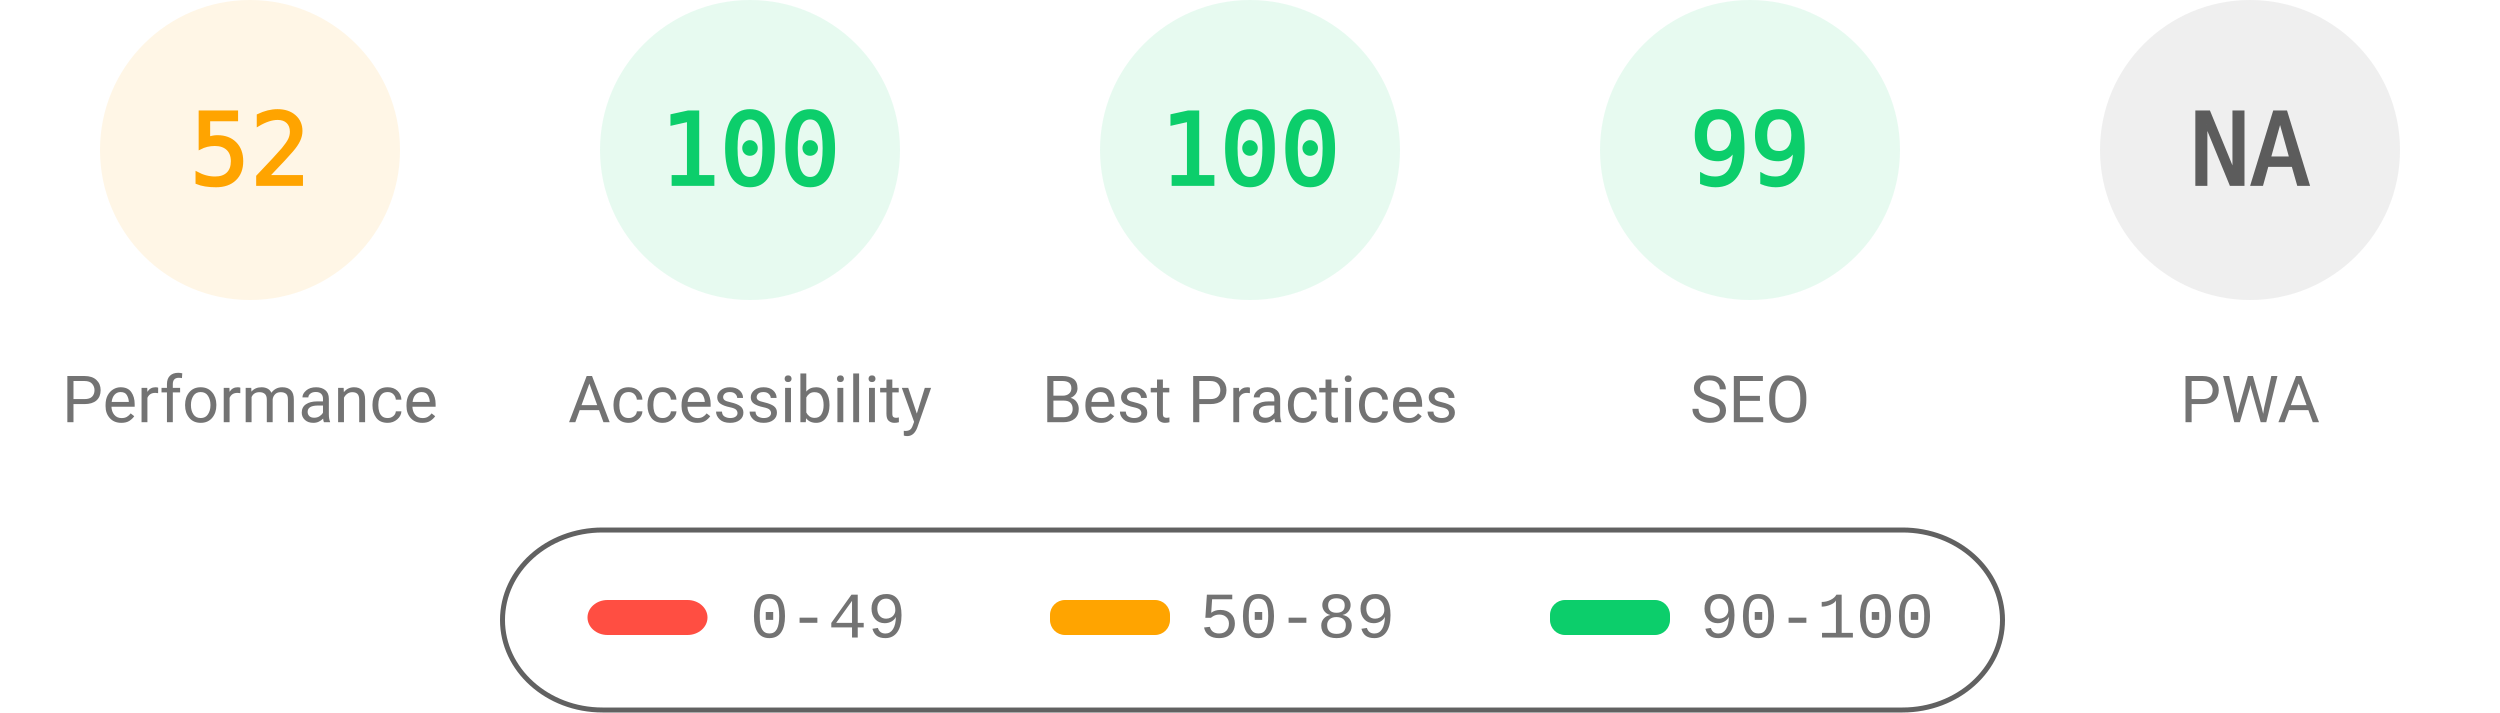
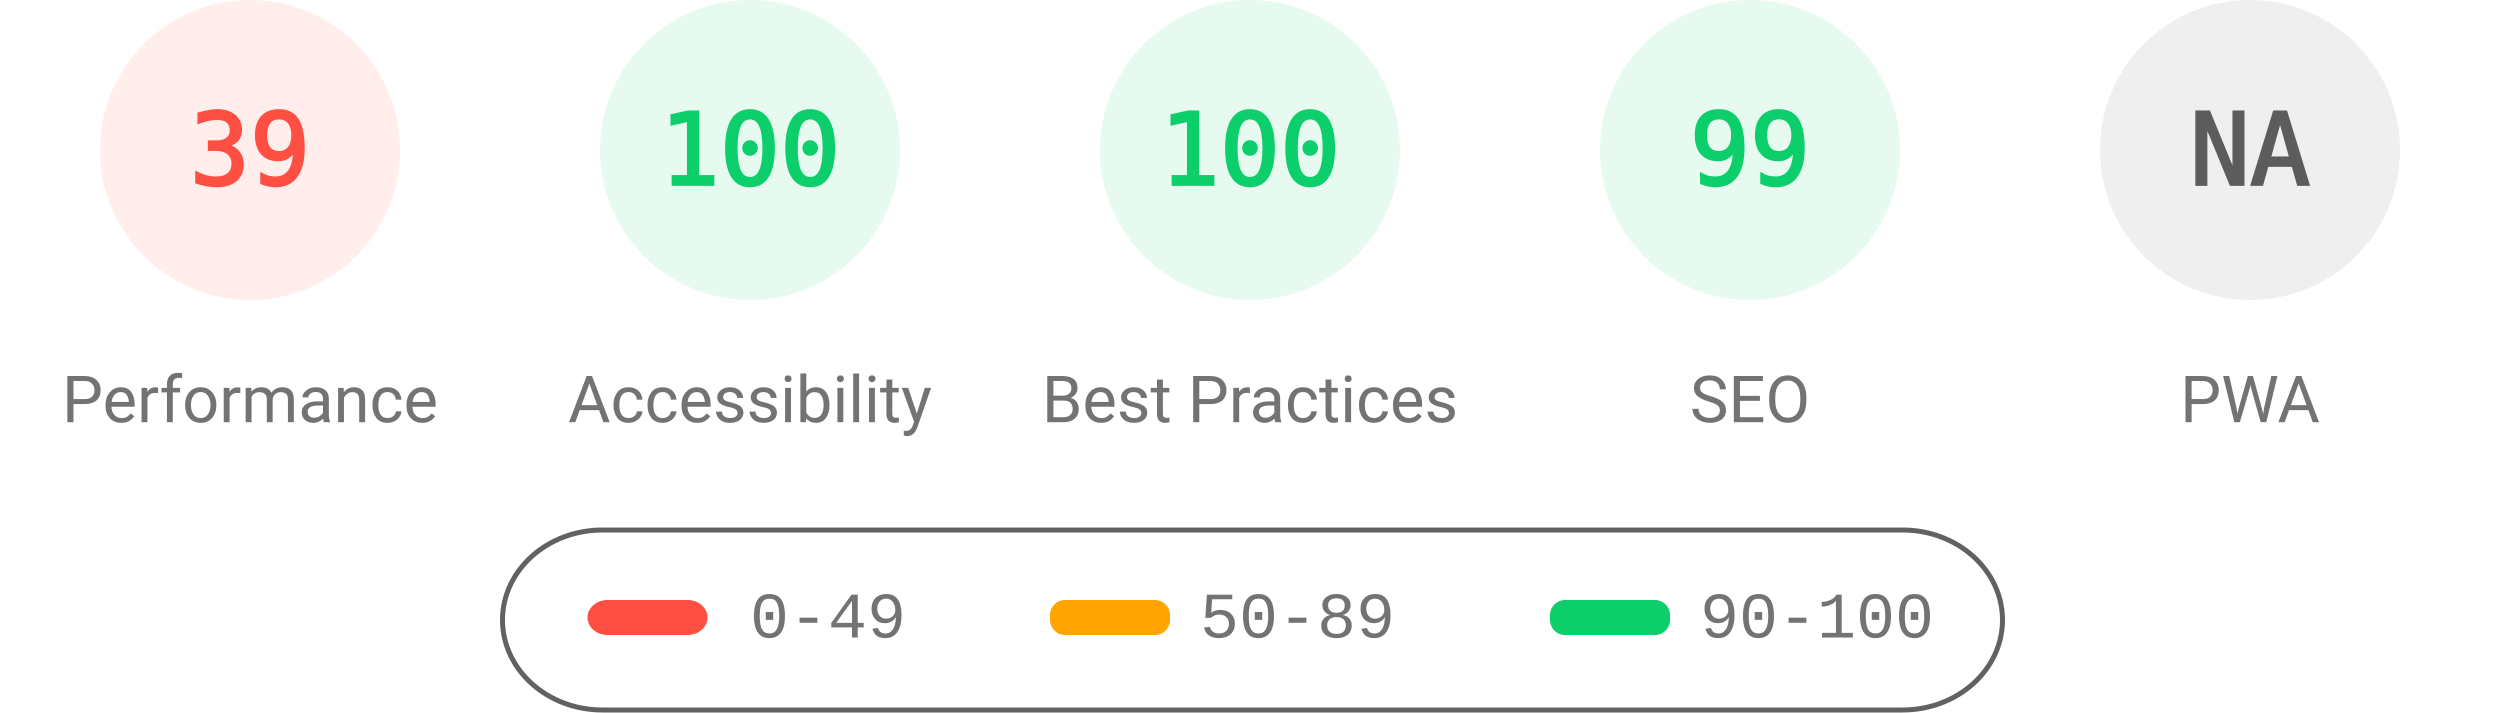
<svg xmlns="http://www.w3.org/2000/svg" fill="none" width="1000" height="285">
  <style>.gauge-base{opacity:.1}.gauge-arc{fill:none;animation-delay:250ms;stroke-linecap:round;transform:rotate(-90deg);transform-origin:100px 60px;animation:load-gauge 1s ease forwards}.guage-text{font-size:40px;font-family:monospace;text-align:center}.guage-red{color:#ff4e42;fill:#ff4e42;stroke:#ff4e42}.guage-orange{color:#ffa400;fill:#ffa400;stroke:#ffa400}.guage-green{color:#0cce6b;fill:#0cce6b;stroke:#0cce6b}.guage-undefined{color:#5c5c5c;fill:#5c5c5c;stroke:#5c5c5c}.guage-title{color:#737373;fill:#737373;stroke:none;font-size:26px;line-height:26px;font-family:Roboto,Halvetica,Arial,sans-serif}@keyframes load-gauge{from{stroke-dasharray:0 352.858}}</style>
-   <svg class="guage-div guage-perf guage-orange" viewBox="0 0 200 200" width="200" height="200">
+   <svg class="guage-div guage-perf guage-red" viewBox="0 0 200 200" width="200" height="200">
    <circle class="gauge-base" r="56" cx="100" cy="60" stroke-width="8" />
-     <circle class="gauge-arc guage-arc-1" r="56" cx="100" cy="60" stroke-width="8" style="stroke-dasharray:182.966,351.858" />
-     <text class="guage-text" x="100" y="60" alignment-baseline="central" dominant-baseline="central" text-anchor="middle">52</text>
+     <circle class="gauge-arc guage-arc-1" r="56" cx="100" cy="60" stroke-width="8" style="stroke-dasharray:137.225,351.858" />
+     <text class="guage-text" x="100" y="60" alignment-baseline="central" dominant-baseline="central" text-anchor="middle">39</text>
    <text class="guage-title" x="100" y="160" alignment-baseline="central" dominant-baseline="central" text-anchor="middle">Performance</text>
  </svg>
  <svg class="guage-div guage-acc guage-green" viewBox="0 0 200 200" width="200" height="200" x="200">
    <circle class="gauge-base" r="56" cx="100" cy="60" stroke-width="8" />
    <circle class="gauge-arc guage-arc-2" r="56" cx="100" cy="60" stroke-width="8" style="stroke-dasharray:351.858,351.858" />
    <text class="guage-text" x="100" y="60" alignment-baseline="central" dominant-baseline="central" text-anchor="middle">100</text>
    <text class="guage-title" x="100" y="160" alignment-baseline="central" dominant-baseline="central" text-anchor="middle">Accessibility</text>
  </svg>
  <svg class="guage-div guage-best guage-green" viewBox="0 0 200 200" width="200" height="200" x="400">
    <circle class="gauge-base" r="56" cx="100" cy="60" stroke-width="8" />
    <circle class="gauge-arc guage-arc-3" r="56" cx="100" cy="60" stroke-width="8" style="stroke-dasharray:351.858,351.858" />
    <text class="guage-text" x="100" y="60" alignment-baseline="central" dominant-baseline="central" text-anchor="middle">100</text>
    <text class="guage-title" x="100" y="160" alignment-baseline="central" dominant-baseline="central" text-anchor="middle">Best Practices</text>
  </svg>
  <svg class="guage-div guage-seo guage-green" viewBox="0 0 200 200" width="200" height="200" x="600">
    <circle class="gauge-base" r="56" cx="100" cy="60" stroke-width="8" />
    <circle class="gauge-arc guage-arc-4" r="56" cx="100" cy="60" stroke-width="8" style="stroke-dasharray:348.339,351.858" />
    <text class="guage-text" x="100" y="60" alignment-baseline="central" dominant-baseline="central" text-anchor="middle">99</text>
    <text class="guage-title" x="100" y="160" alignment-baseline="central" dominant-baseline="central" text-anchor="middle">SEO</text>
  </svg>
  <svg class="guage-div guage-pwa guage-undefined" viewBox="0 0 200 200" width="200" height="200" x="800">
    <circle class="gauge-base" r="56" cx="100" cy="60" stroke-width="8" />
    <circle class="gauge-arc guage-arc-4" r="56" cx="100" cy="60" stroke-width="8" style="stroke-dasharray:351.858,351.858" />
    <text class="guage-text" x="100" y="60" alignment-baseline="central" dominant-baseline="central" text-anchor="middle">NA</text>
    <text class="guage-title" x="100" y="160" alignment-baseline="central" dominant-baseline="central" text-anchor="middle">PWA</text>
  </svg>
  <svg width="604" height="76" x="200" y="210">
    <path fill="none" id="canvas_background" d="M-1-1h604v80H-1z" />
    <rect fill-opacity="0" stroke="#616161" stroke-width="2" rx="40" id="svg_2" height="72" width="600" y="2" x="1" fill="#000" />
    <rect stroke="#000" rx="8" id="svg_3" height="14" width="48" y="30" x="35" stroke-opacity="null" stroke-width="0" fill="#ff4e42" />
    <rect stroke="#000" rx="6" id="svg_4" height="14" width="48" y="30" x="220" stroke-opacity="null" stroke-width="0" fill="#ffa400" />
    <rect stroke="#000" rx="6" id="svg_5" height="14" width="48" y="30" x="420" stroke-opacity="null" stroke-width="0" fill="#0cce6b" />
    <text xml:space="preserve" text-anchor="start" font-family="'Courier New', Courier, monospace" font-size="26" id="svg_6" y="45" x="100" stroke-opacity="null" stroke-width="0" stroke="#000" fill="#737373">0-49</text>
    <text xml:space="preserve" text-anchor="start" font-family="'Courier New', Courier, monospace" font-size="26" id="svg_7" y="45" x="280" stroke-opacity="null" stroke-width="0" stroke="#000" fill="#737373">50-89</text>
    <text xml:space="preserve" text-anchor="start" font-family="'Courier New', Courier, monospace" font-size="26" id="svg_8" y="45" x="480" stroke-opacity="null" stroke-width="0" stroke="#000" fill="#737373">90-100</text>
  </svg>
</svg>
